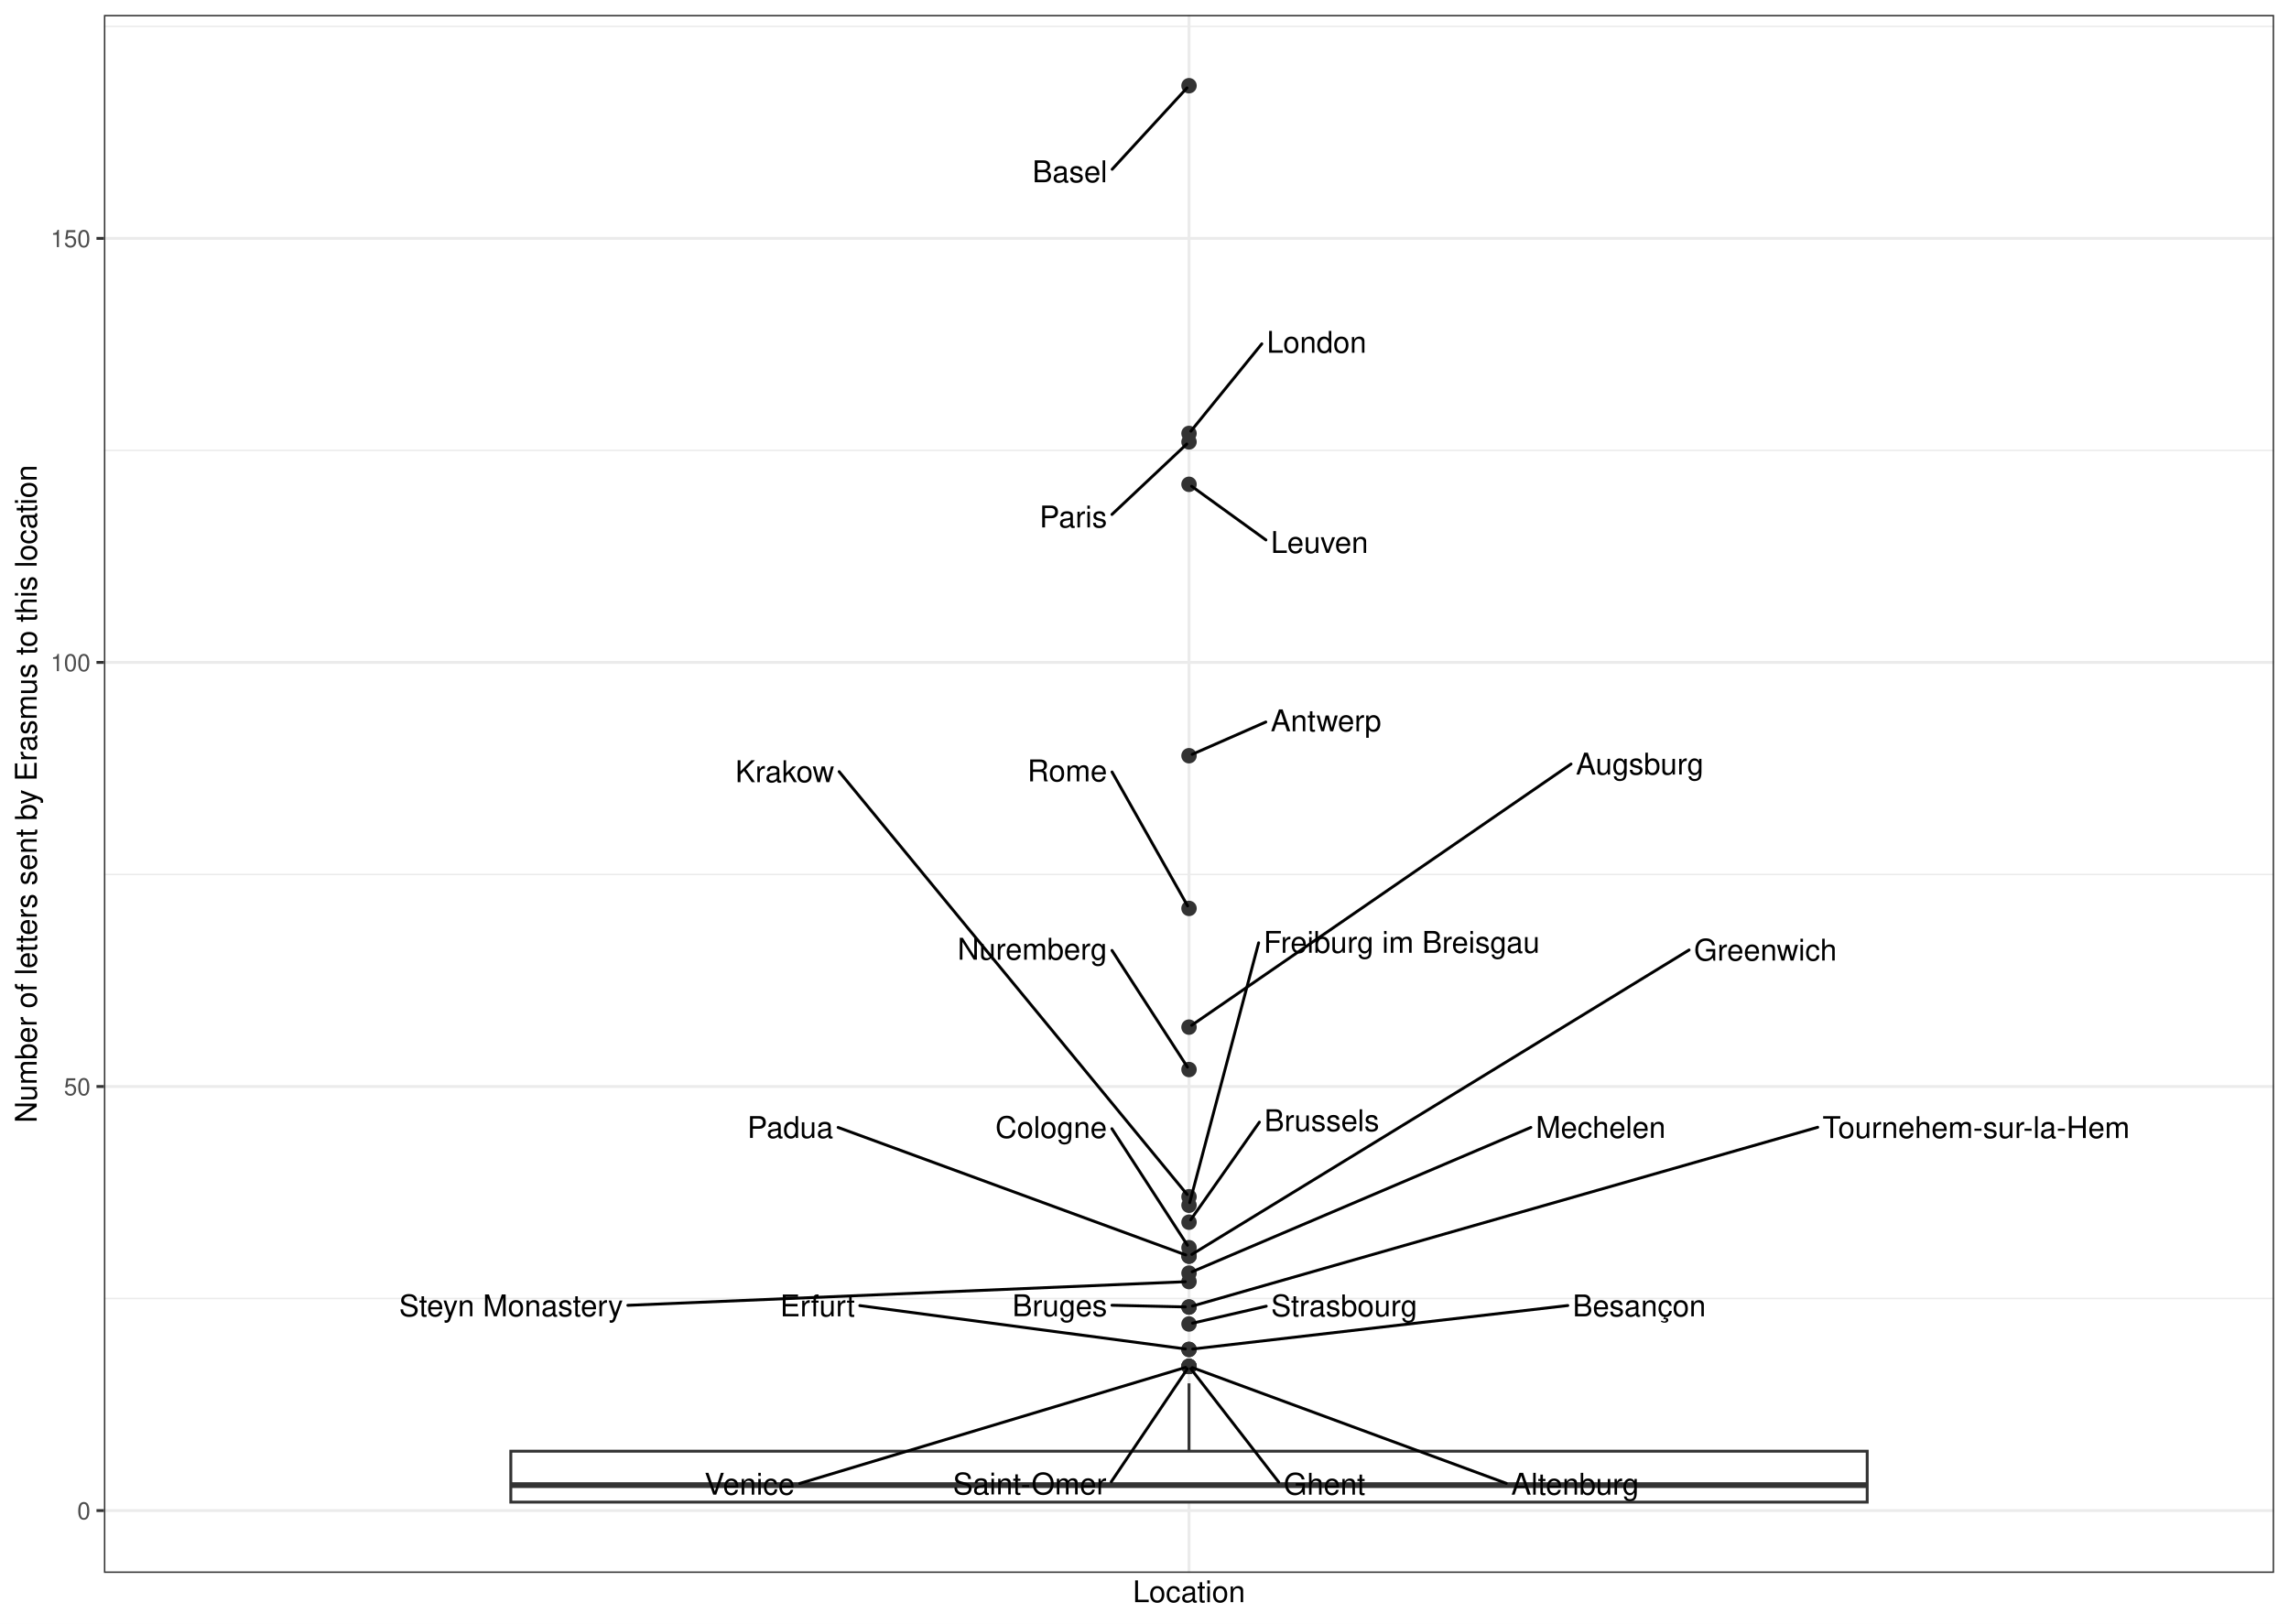
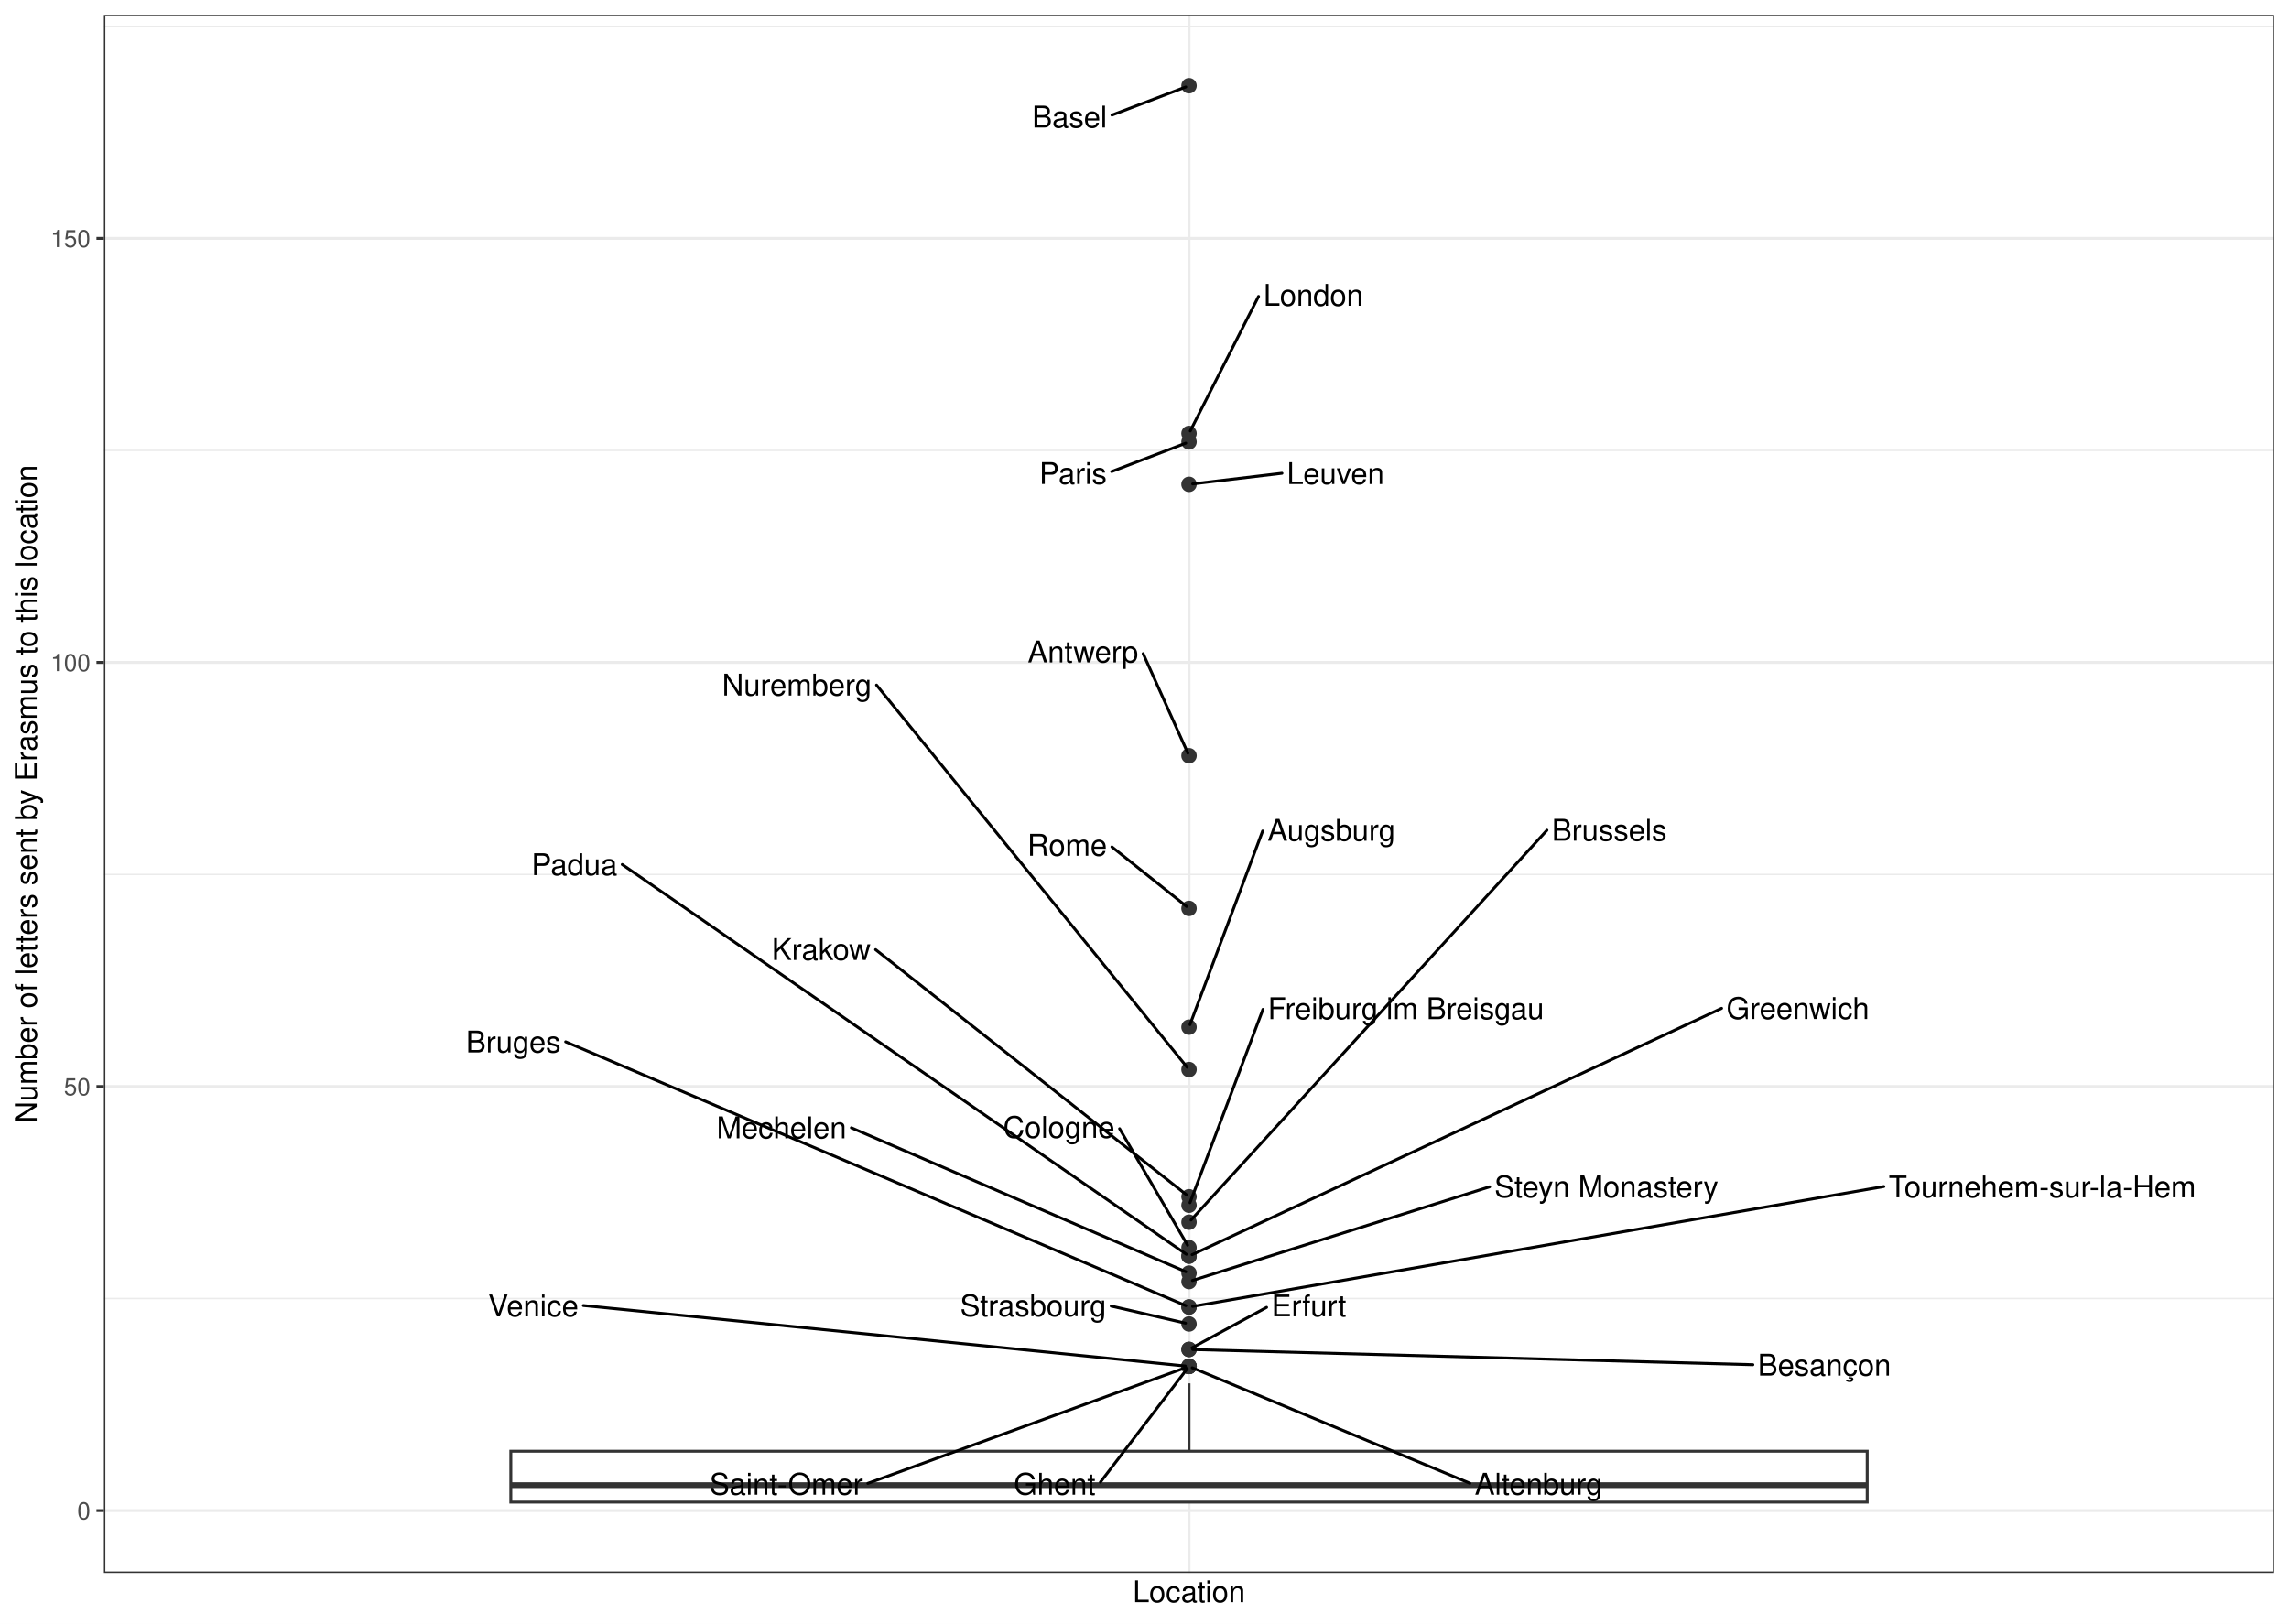
<svg xmlns="http://www.w3.org/2000/svg" width="842.40pt" height="597.60pt" viewBox="0 0 842.40 597.60">
  <g class="svglite">
    <defs>
      <style type="text/css">
    .svglite line, .svglite polyline, .svglite polygon, .svglite path, .svglite rect, .svglite circle {
      fill: none;
      stroke: #000000;
      stroke-linecap: round;
      stroke-linejoin: round;
      stroke-miterlimit: 10.00;
    }
    .svglite text {
      white-space: pre;
    }
    .svglite g.glyphgroup path {
      fill: inherit;
      stroke: none;
    }
  </style>
    </defs>
    <rect width="100%" height="100%" style="stroke: none; fill: #FFFFFF;" />
    <defs>
      <clipPath id="cpMC4wMHw4NDIuNDB8MC4wMHw1OTcuNjA=">
        <rect x="0.00" y="0.00" width="842.40" height="597.60" />
      </clipPath>
    </defs>
    <g clip-path="url(#cpMC4wMHw4NDIuNDB8MC4wMHw1OTcuNjA=)">
      <rect x="0.00" y="-0" width="842.40" height="597.60" style="stroke-width: 1.07; stroke: #FFFFFF; fill: #FFFFFF;" />
    </g>
    <defs>
      <clipPath id="cpMzguMjR8ODM2LjkyfDUuNDh8NTc4Ljk2">
        <rect x="38.24" y="5.48" width="798.68" height="573.48" />
      </clipPath>
    </defs>
    <g clip-path="url(#cpMzguMjR8ODM2LjkyfDUuNDh8NTc4Ljk2)">
      <rect x="38.24" y="5.48" width="798.68" height="573.48" style="stroke-width: 1.07; stroke: none; fill: #FFFFFF;" />
      <polyline points="38.24,477.97 836.92,477.97 " style="stroke-width: 0.53; stroke: #EBEBEB; stroke-linecap: butt;" />
      <polyline points="38.24,321.88 836.92,321.88 " style="stroke-width: 0.53; stroke: #EBEBEB; stroke-linecap: butt;" />
      <polyline points="38.24,165.79 836.92,165.79 " style="stroke-width: 0.53; stroke: #EBEBEB; stroke-linecap: butt;" />
      <polyline points="38.24,9.69 836.92,9.69 " style="stroke-width: 0.53; stroke: #EBEBEB; stroke-linecap: butt;" />
      <polyline points="38.24,556.02 836.92,556.02 " style="stroke-width: 1.07; stroke: #EBEBEB; stroke-linecap: butt;" />
      <polyline points="38.24,399.92 836.92,399.92 " style="stroke-width: 1.07; stroke: #EBEBEB; stroke-linecap: butt;" />
      <polyline points="38.24,243.83 836.92,243.83 " style="stroke-width: 1.07; stroke: #EBEBEB; stroke-linecap: butt;" />
      <polyline points="38.24,87.74 836.92,87.74 " style="stroke-width: 1.07; stroke: #EBEBEB; stroke-linecap: butt;" />
      <polyline points="437.58,578.96 437.58,5.48 " style="stroke-width: 1.07; stroke: #EBEBEB; stroke-linecap: butt;" />
      <circle cx="437.58" cy="31.55" r="2.49" style="stroke-width: 0.71; stroke: #333333; fill: #333333;" />
      <circle cx="437.58" cy="159.54" r="2.49" style="stroke-width: 0.71; stroke: #333333; fill: #333333;" />
      <circle cx="437.58" cy="162.66" r="2.49" style="stroke-width: 0.71; stroke: #333333; fill: #333333;" />
      <circle cx="437.58" cy="178.27" r="2.49" style="stroke-width: 0.71; stroke: #333333; fill: #333333;" />
      <circle cx="437.58" cy="278.17" r="2.49" style="stroke-width: 0.71; stroke: #333333; fill: #333333;" />
      <circle cx="437.58" cy="334.37" r="2.49" style="stroke-width: 0.71; stroke: #333333; fill: #333333;" />
      <circle cx="437.58" cy="378.07" r="2.49" style="stroke-width: 0.71; stroke: #333333; fill: #333333;" />
      <circle cx="437.58" cy="393.68" r="2.49" style="stroke-width: 0.71; stroke: #333333; fill: #333333;" />
      <circle cx="437.58" cy="440.51" r="2.49" style="stroke-width: 0.71; stroke: #333333; fill: #333333;" />
      <circle cx="437.58" cy="443.63" r="2.49" style="stroke-width: 0.71; stroke: #333333; fill: #333333;" />
      <circle cx="437.58" cy="449.87" r="2.49" style="stroke-width: 0.71; stroke: #333333; fill: #333333;" />
      <circle cx="437.58" cy="459.24" r="2.49" style="stroke-width: 0.71; stroke: #333333; fill: #333333;" />
      <circle cx="437.58" cy="462.36" r="2.49" style="stroke-width: 0.71; stroke: #333333; fill: #333333;" />
      <circle cx="437.58" cy="462.36" r="2.49" style="stroke-width: 0.71; stroke: #333333; fill: #333333;" />
      <circle cx="437.58" cy="468.61" r="2.49" style="stroke-width: 0.71; stroke: #333333; fill: #333333;" />
      <circle cx="437.58" cy="471.73" r="2.49" style="stroke-width: 0.71; stroke: #333333; fill: #333333;" />
      <circle cx="437.58" cy="481.09" r="2.49" style="stroke-width: 0.71; stroke: #333333; fill: #333333;" />
      <circle cx="437.58" cy="481.09" r="2.49" style="stroke-width: 0.71; stroke: #333333; fill: #333333;" />
      <circle cx="437.58" cy="487.34" r="2.49" style="stroke-width: 0.71; stroke: #333333; fill: #333333;" />
      <circle cx="437.58" cy="496.70" r="2.49" style="stroke-width: 0.71; stroke: #333333; fill: #333333;" />
      <circle cx="437.58" cy="496.70" r="2.49" style="stroke-width: 0.71; stroke: #333333; fill: #333333;" />
      <circle cx="437.58" cy="502.95" r="2.49" style="stroke-width: 0.71; stroke: #333333; fill: #333333;" />
      <circle cx="437.58" cy="502.95" r="2.49" style="stroke-width: 0.71; stroke: #333333; fill: #333333;" />
      <circle cx="437.58" cy="502.95" r="2.49" style="stroke-width: 0.71; stroke: #333333; fill: #333333;" />
      <circle cx="437.58" cy="502.95" r="2.49" style="stroke-width: 0.71; stroke: #333333; fill: #333333;" />
      <line x1="437.58" y1="534.16" x2="437.58" y2="509.19" style="stroke-width: 1.07; stroke: #333333; stroke-linecap: butt;" />
      <line x1="437.58" y1="552.90" x2="437.58" y2="552.90" style="stroke-width: 1.07; stroke: #333333; stroke-linecap: butt;" />
      <polygon points="187.99,534.16 187.99,552.90 687.17,552.90 687.17,534.16 187.99,534.16 " style="stroke-width: 1.07; stroke: #333333; stroke-linecap: butt; stroke-linejoin: miter; fill: #FFFFFF;" />
      <line x1="187.99" y1="546.65" x2="687.17" y2="546.65" style="stroke-width: 2.13; stroke: #333333; stroke-linecap: butt; stroke-linejoin: miter;" />
-       <line x1="409.30" y1="62.31" x2="436.83" y2="32.36" style="stroke-width: 1.07;" />
-       <line x1="464.37" y1="126.56" x2="438.27" y2="158.70" style="stroke-width: 1.07;" />
-       <line x1="409.22" y1="189.36" x2="436.75" y2="163.44" style="stroke-width: 1.07;" />
-       <line x1="465.88" y1="198.74" x2="438.54" y2="178.97" style="stroke-width: 1.07;" />
-       <line x1="465.84" y1="265.76" x2="438.74" y2="277.66" style="stroke-width: 1.07;" />
-       <line x1="409.25" y1="284.15" x2="437.07" y2="333.46" style="stroke-width: 1.07;" />
-       <line x1="578.17" y1="281.23" x2="438.56" y2="377.39" style="stroke-width: 1.07;" />
-       <line x1="409.23" y1="349.84" x2="437.01" y2="392.79" style="stroke-width: 1.07;" />
-       <line x1="308.82" y1="284.03" x2="436.89" y2="439.67" style="stroke-width: 1.07;" />
-       <line x1="463.21" y1="347.03" x2="437.84" y2="442.67" style="stroke-width: 1.07;" />
-       <line x1="463.49" y1="413.04" x2="438.19" y2="449.00" style="stroke-width: 1.07;" />
-       <line x1="409.20" y1="415.46" x2="437.01" y2="458.35" style="stroke-width: 1.07;" />
-       <line x1="621.62" y1="349.67" x2="438.62" y2="461.73" style="stroke-width: 1.07;" />
-       <line x1="308.45" y1="414.99" x2="436.37" y2="461.92" style="stroke-width: 1.07;" />
-       <line x1="563.39" y1="414.98" x2="438.75" y2="468.11" style="stroke-width: 1.07;" />
-       <line x1="231.06" y1="480.47" x2="436.22" y2="471.78" style="stroke-width: 1.07;" />
-       <line x1="668.95" y1="414.93" x2="438.85" y2="480.73" style="stroke-width: 1.07;" />
-       <line x1="409.23" y1="480.44" x2="436.22" y2="481.06" style="stroke-width: 1.07;" />
-       <line x1="466.00" y1="480.79" x2="438.88" y2="487.04" style="stroke-width: 1.07;" />
-       <line x1="316.43" y1="480.57" x2="436.24" y2="496.52" style="stroke-width: 1.07;" />
-       <line x1="576.98" y1="480.54" x2="438.93" y2="496.55" style="stroke-width: 1.07;" />
-       <line x1="470.60" y1="545.55" x2="438.24" y2="503.80" style="stroke-width: 1.07;" />
-       <line x1="294.31" y1="546.03" x2="436.32" y2="503.32" style="stroke-width: 1.07;" />
-       <line x1="408.96" y1="545.42" x2="436.99" y2="503.83" style="stroke-width: 1.07;" />
-       <line x1="554.34" y1="545.99" x2="438.79" y2="503.39" style="stroke-width: 1.07;" />
-       <text x="393.72" y="67.07" text-anchor="middle" style="font-size: 11.04px; font-family: &quot;Nimbus Sans&quot;;" textLength="27.56px" lengthAdjust="spacingAndGlyphs">Basel</text>
-       <text x="484.54" y="129.84" text-anchor="middle" style="font-size: 11.04px; font-family: &quot;Nimbus Sans&quot;;" textLength="36.73px" lengthAdjust="spacingAndGlyphs">London</text>
-       <text x="394.99" y="194.14" text-anchor="middle" style="font-size: 11.04px; font-family: &quot;Nimbus Sans&quot;;" textLength="24.86px" lengthAdjust="spacingAndGlyphs">Paris</text>
-       <text x="485.61" y="203.53" text-anchor="middle" style="font-size: 11.04px; font-family: &quot;Nimbus Sans&quot;;" textLength="35.86px" lengthAdjust="spacingAndGlyphs">Leuven</text>
-       <text x="487.99" y="269.16" text-anchor="middle" style="font-size: 11.04px; font-family: &quot;Nimbus Sans&quot;;" textLength="40.70px" lengthAdjust="spacingAndGlyphs">Antwerp</text>
-       <text x="392.78" y="287.60" text-anchor="middle" style="font-size: 11.04px; font-family: &quot;Nimbus Sans&quot;;" textLength="29.34px" lengthAdjust="spacingAndGlyphs">Rome</text>
-       <text x="603.48" y="285.09" text-anchor="middle" style="font-size: 11.04px; font-family: &quot;Nimbus Sans&quot;;" textLength="47.03px" lengthAdjust="spacingAndGlyphs">Augsburg</text>
-       <text x="379.91" y="353.24" text-anchor="middle" style="font-size: 11.04px; font-family: &quot;Nimbus Sans&quot;;" textLength="55.05px" lengthAdjust="spacingAndGlyphs">Nuremberg</text>
-       <text x="288.81" y="287.89" text-anchor="middle" style="font-size: 11.04px; font-family: &quot;Nimbus Sans&quot;;" textLength="36.42px" lengthAdjust="spacingAndGlyphs">Krakow</text>
-       <text x="515.83" y="350.71" text-anchor="middle" style="font-size: 11.04px; font-family: &quot;Nimbus Sans&quot;;" textLength="101.64px" lengthAdjust="spacingAndGlyphs">Freiburg im Breisgau</text>
-       <text x="486.44" y="416.35" text-anchor="middle" style="font-size: 11.04px; font-family: &quot;Nimbus Sans&quot;;" textLength="42.30px" lengthAdjust="spacingAndGlyphs">Brussels</text>
-       <text x="386.84" y="418.86" text-anchor="middle" style="font-size: 11.04px; font-family: &quot;Nimbus Sans&quot;;" textLength="41.11px" lengthAdjust="spacingAndGlyphs">Cologne</text>
-       <text x="649.70" y="353.57" text-anchor="middle" style="font-size: 11.04px; font-family: &quot;Nimbus Sans&quot;;" textLength="52.55px" lengthAdjust="spacingAndGlyphs">Greenwich</text>
-       <text x="290.84" y="418.87" text-anchor="middle" style="font-size: 11.04px; font-family: &quot;Nimbus Sans&quot;;" textLength="31.62px" lengthAdjust="spacingAndGlyphs">Padua</text>
-       <text x="589.09" y="418.84" text-anchor="middle" style="font-size: 11.04px; font-family: &quot;Nimbus Sans&quot;;" textLength="47.81px" lengthAdjust="spacingAndGlyphs">Mechelen</text>
-       <text x="188.08" y="484.50" text-anchor="middle" style="font-size: 11.04px; font-family: &quot;Nimbus Sans&quot;;" textLength="82.36px" lengthAdjust="spacingAndGlyphs">Steyn Monastery</text>
-       <text x="727.26" y="418.89" text-anchor="middle" style="font-size: 11.04px; font-family: &quot;Nimbus Sans&quot;;" textLength="113.02px" lengthAdjust="spacingAndGlyphs">Tournehem-sur-la-Hem</text>
-       <text x="390.00" y="484.46" text-anchor="middle" style="font-size: 11.04px; font-family: &quot;Nimbus Sans&quot;;" textLength="34.88px" lengthAdjust="spacingAndGlyphs">Bruges</text>
-       <text x="494.70" y="484.51" text-anchor="middle" style="font-size: 11.04px; font-family: &quot;Nimbus Sans&quot;;" textLength="53.80px" lengthAdjust="spacingAndGlyphs">Strasbourg</text>
-       <text x="300.87" y="484.53" text-anchor="middle" style="font-size: 11.04px; font-family: &quot;Nimbus Sans&quot;;" textLength="27.53px" lengthAdjust="spacingAndGlyphs">Erfurt</text>
-       <text x="603.29" y="484.52" text-anchor="middle" style="font-size: 11.04px; font-family: &quot;Nimbus Sans&quot;;" textLength="49.03px" lengthAdjust="spacingAndGlyphs">Besançon</text>
-       <text x="487.43" y="550.16" text-anchor="middle" style="font-size: 11.04px; font-family: &quot;Nimbus Sans&quot;;" textLength="30.06px" lengthAdjust="spacingAndGlyphs">Ghent</text>
-       <text x="275.89" y="550.16" text-anchor="middle" style="font-size: 11.04px; font-family: &quot;Nimbus Sans&quot;;" textLength="33.23px" lengthAdjust="spacingAndGlyphs">Venice</text>
-       <text x="378.95" y="550.07" text-anchor="middle" style="font-size: 11.04px; font-family: &quot;Nimbus Sans&quot;;" textLength="56.44px" lengthAdjust="spacingAndGlyphs">Saint-Omer</text>
-       <text x="579.67" y="550.16" text-anchor="middle" style="font-size: 11.04px; font-family: &quot;Nimbus Sans&quot;;" textLength="47.06px" lengthAdjust="spacingAndGlyphs">Altenburg</text>
+       <line x1="409.23" y1="42.35" x2="436.38" y2="32.01" style="stroke-width: 1.07;" />
+       <line x1="463.17" y1="109.11" x2="438.05" y2="158.62" style="stroke-width: 1.07;" />
+       <line x1="409.13" y1="173.56" x2="436.38" y2="163.12" style="stroke-width: 1.07;" />
+       <line x1="471.78" y1="174.20" x2="438.92" y2="178.11" style="stroke-width: 1.07;" />
+       <line x1="420.71" y1="240.60" x2="437.16" y2="277.24" style="stroke-width: 1.07;" />
+       <line x1="409.21" y1="311.73" x2="436.67" y2="333.64" style="stroke-width: 1.07;" />
+       <line x1="464.68" y1="305.89" x2="437.94" y2="377.13" style="stroke-width: 1.07;" />
+       <line x1="322.58" y1="252.17" x2="436.89" y2="392.84" style="stroke-width: 1.07;" />
+       <line x1="322.24" y1="349.55" x2="436.66" y2="439.79" style="stroke-width: 1.07;" />
+       <line x1="464.78" y1="371.54" x2="437.94" y2="442.69" style="stroke-width: 1.07;" />
+       <line x1="569.31" y1="305.59" x2="438.33" y2="449.06" style="stroke-width: 1.07;" />
+       <line x1="412.04" y1="415.46" x2="437.05" y2="458.34" style="stroke-width: 1.07;" />
+       <line x1="633.58" y1="371.15" x2="438.72" y2="461.83" style="stroke-width: 1.07;" />
+       <line x1="228.99" y1="318.21" x2="436.60" y2="461.68" style="stroke-width: 1.07;" />
+       <line x1="313.33" y1="415.13" x2="436.41" y2="468.10" style="stroke-width: 1.07;" />
+       <line x1="548.21" y1="436.84" x2="438.83" y2="471.33" style="stroke-width: 1.07;" />
+       <line x1="693.30" y1="436.74" x2="438.90" y2="480.86" style="stroke-width: 1.07;" />
+       <line x1="208.17" y1="383.47" x2="436.41" y2="480.59" style="stroke-width: 1.07;" />
+       <line x1="408.95" y1="480.75" x2="436.28" y2="487.04" style="stroke-width: 1.07;" />
+       <line x1="466.13" y1="481.22" x2="438.67" y2="496.11" style="stroke-width: 1.07;" />
+       <line x1="645.10" y1="502.32" x2="438.94" y2="496.74" style="stroke-width: 1.07;" />
+       <line x1="404.97" y1="545.55" x2="436.92" y2="503.80" style="stroke-width: 1.07;" />
+       <line x1="214.69" y1="480.54" x2="436.23" y2="502.81" style="stroke-width: 1.07;" />
+       <line x1="319.39" y1="545.99" x2="436.37" y2="503.39" style="stroke-width: 1.07;" />
+       <line x1="540.93" y1="545.95" x2="438.76" y2="503.44" style="stroke-width: 1.07;" />
+       <text x="393.64" y="46.93" text-anchor="middle" style="font-size: 11.04px; font-family: &quot;Nimbus Sans&quot;;" textLength="27.56px" lengthAdjust="spacingAndGlyphs">Basel</text>
+       <text x="483.33" y="112.54" text-anchor="middle" style="font-size: 11.04px; font-family: &quot;Nimbus Sans&quot;;" textLength="36.73px" lengthAdjust="spacingAndGlyphs">London</text>
+       <text x="394.90" y="178.14" text-anchor="middle" style="font-size: 11.04px; font-family: &quot;Nimbus Sans&quot;;" textLength="24.86px" lengthAdjust="spacingAndGlyphs">Paris</text>
+       <text x="491.51" y="178.17" text-anchor="middle" style="font-size: 11.04px; font-family: &quot;Nimbus Sans&quot;;" textLength="35.86px" lengthAdjust="spacingAndGlyphs">Leuven</text>
+       <text x="398.56" y="243.82" text-anchor="middle" style="font-size: 11.04px; font-family: &quot;Nimbus Sans&quot;;" textLength="40.70px" lengthAdjust="spacingAndGlyphs">Antwerp</text>
+       <text x="392.74" y="314.98" text-anchor="middle" style="font-size: 11.04px; font-family: &quot;Nimbus Sans&quot;;" textLength="29.34px" lengthAdjust="spacingAndGlyphs">Rome</text>
+       <text x="489.99" y="309.47" text-anchor="middle" style="font-size: 11.04px; font-family: &quot;Nimbus Sans&quot;;" textLength="47.03px" lengthAdjust="spacingAndGlyphs">Augsburg</text>
+       <text x="293.26" y="256.02" text-anchor="middle" style="font-size: 11.04px; font-family: &quot;Nimbus Sans&quot;;" textLength="55.05px" lengthAdjust="spacingAndGlyphs">Nuremberg</text>
+       <text x="302.23" y="353.37" text-anchor="middle" style="font-size: 11.04px; font-family: &quot;Nimbus Sans&quot;;" textLength="36.42px" lengthAdjust="spacingAndGlyphs">Krakow</text>
+       <text x="517.40" y="375.13" text-anchor="middle" style="font-size: 11.04px; font-family: &quot;Nimbus Sans&quot;;" textLength="101.64px" lengthAdjust="spacingAndGlyphs">Freiburg im Breisgau</text>
+       <text x="592.26" y="309.45" text-anchor="middle" style="font-size: 11.04px; font-family: &quot;Nimbus Sans&quot;;" textLength="42.30px" lengthAdjust="spacingAndGlyphs">Brussels</text>
+       <text x="389.69" y="418.83" text-anchor="middle" style="font-size: 11.04px; font-family: &quot;Nimbus Sans&quot;;" textLength="41.11px" lengthAdjust="spacingAndGlyphs">Cologne</text>
+       <text x="661.65" y="375.07" text-anchor="middle" style="font-size: 11.04px; font-family: &quot;Nimbus Sans&quot;;" textLength="52.55px" lengthAdjust="spacingAndGlyphs">Greenwich</text>
+       <text x="211.38" y="322.12" text-anchor="middle" style="font-size: 11.04px; font-family: &quot;Nimbus Sans&quot;;" textLength="31.62px" lengthAdjust="spacingAndGlyphs">Padua</text>
+       <text x="287.62" y="418.99" text-anchor="middle" style="font-size: 11.04px; font-family: &quot;Nimbus Sans&quot;;" textLength="47.81px" lengthAdjust="spacingAndGlyphs">Mechelen</text>
+       <text x="591.19" y="440.71" text-anchor="middle" style="font-size: 11.04px; font-family: &quot;Nimbus Sans&quot;;" textLength="82.36px" lengthAdjust="spacingAndGlyphs">Steyn Monastery</text>
+       <text x="751.61" y="440.72" text-anchor="middle" style="font-size: 11.04px; font-family: &quot;Nimbus Sans&quot;;" textLength="113.02px" lengthAdjust="spacingAndGlyphs">Tournehem-sur-la-Hem</text>
+       <text x="188.93" y="387.40" text-anchor="middle" style="font-size: 11.04px; font-family: &quot;Nimbus Sans&quot;;" textLength="34.88px" lengthAdjust="spacingAndGlyphs">Bruges</text>
+       <text x="380.25" y="484.48" text-anchor="middle" style="font-size: 11.04px; font-family: &quot;Nimbus Sans&quot;;" textLength="53.80px" lengthAdjust="spacingAndGlyphs">Strasbourg</text>
+       <text x="481.70" y="484.53" text-anchor="middle" style="font-size: 11.04px; font-family: &quot;Nimbus Sans&quot;;" textLength="27.53px" lengthAdjust="spacingAndGlyphs">Erfurt</text>
+       <text x="671.41" y="506.35" text-anchor="middle" style="font-size: 11.04px; font-family: &quot;Nimbus Sans&quot;;" textLength="49.03px" lengthAdjust="spacingAndGlyphs">Besançon</text>
+       <text x="388.14" y="550.16" text-anchor="middle" style="font-size: 11.04px; font-family: &quot;Nimbus Sans&quot;;" textLength="30.06px" lengthAdjust="spacingAndGlyphs">Ghent</text>
+       <text x="196.28" y="484.54" text-anchor="middle" style="font-size: 11.04px; font-family: &quot;Nimbus Sans&quot;;" textLength="33.23px" lengthAdjust="spacingAndGlyphs">Venice</text>
+       <text x="289.37" y="550.16" text-anchor="middle" style="font-size: 11.04px; font-family: &quot;Nimbus Sans&quot;;" textLength="56.44px" lengthAdjust="spacingAndGlyphs">Saint-Omer</text>
+       <text x="566.26" y="550.16" text-anchor="middle" style="font-size: 11.04px; font-family: &quot;Nimbus Sans&quot;;" textLength="47.06px" lengthAdjust="spacingAndGlyphs">Altenburg</text>
      <rect x="38.24" y="5.48" width="798.68" height="573.48" style="stroke-width: 1.07; stroke: #333333;" />
    </g>
    <g clip-path="url(#cpMC4wMHw4NDIuNDB8MC4wMHw1OTcuNjA=)">
      <text x="33.31" y="559.22" text-anchor="end" style="font-size: 8.80px;fill: #4D4D4D; font-family: &quot;Nimbus Sans&quot;;" textLength="4.89px" lengthAdjust="spacingAndGlyphs">0</text>
      <text x="33.31" y="403.13" text-anchor="end" style="font-size: 8.80px;fill: #4D4D4D; font-family: &quot;Nimbus Sans&quot;;" textLength="9.78px" lengthAdjust="spacingAndGlyphs">50</text>
      <text x="33.31" y="247.04" text-anchor="end" style="font-size: 8.80px;fill: #4D4D4D; font-family: &quot;Nimbus Sans&quot;;" textLength="14.67px" lengthAdjust="spacingAndGlyphs">100</text>
      <text x="33.31" y="90.95" text-anchor="end" style="font-size: 8.80px;fill: #4D4D4D; font-family: &quot;Nimbus Sans&quot;;" textLength="14.67px" lengthAdjust="spacingAndGlyphs">150</text>
      <polyline points="35.50,556.02 38.24,556.02 " style="stroke-width: 1.07; stroke: #333333; stroke-linecap: butt;" />
      <polyline points="35.50,399.92 38.24,399.92 " style="stroke-width: 1.07; stroke: #333333; stroke-linecap: butt;" />
      <polyline points="35.50,243.83 38.24,243.83 " style="stroke-width: 1.07; stroke: #333333; stroke-linecap: butt;" />
      <polyline points="35.50,87.74 38.24,87.74 " style="stroke-width: 1.07; stroke: #333333; stroke-linecap: butt;" />
      <text x="437.58" y="589.72" text-anchor="middle" style="font-size: 11.00px; font-family: &quot;Nimbus Sans&quot;;" textLength="41.33px" lengthAdjust="spacingAndGlyphs">Location</text>
      <text transform="translate(13.50,292.22) rotate(-90)" text-anchor="middle" style="font-size: 11.00px; font-family: &quot;Nimbus Sans&quot;;" textLength="242.11px" lengthAdjust="spacingAndGlyphs">Number of letters sent by Erasmus to this location</text>
    </g>
  </g>
</svg>
